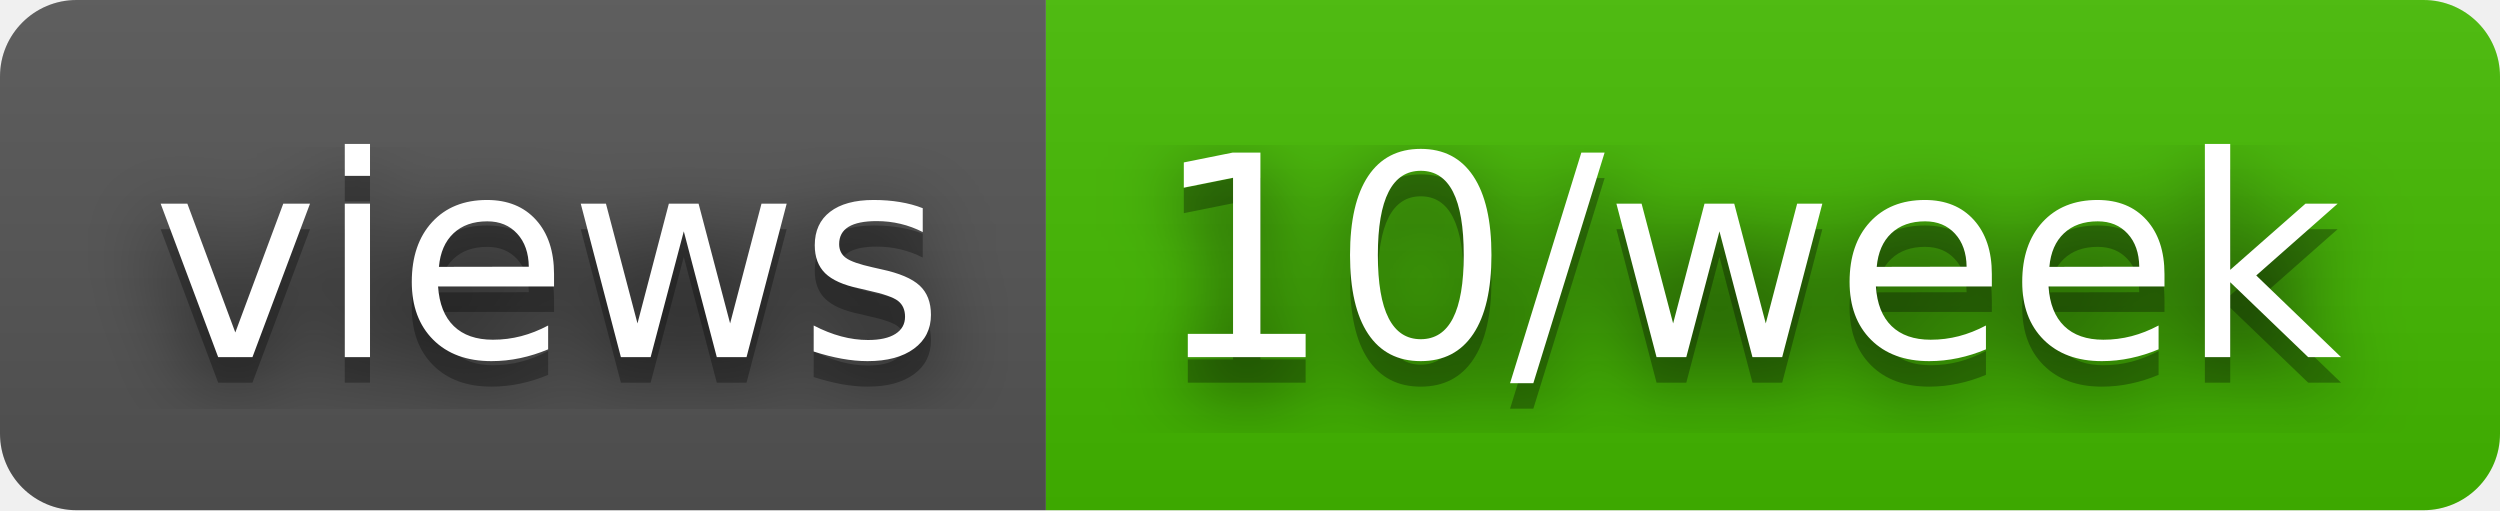
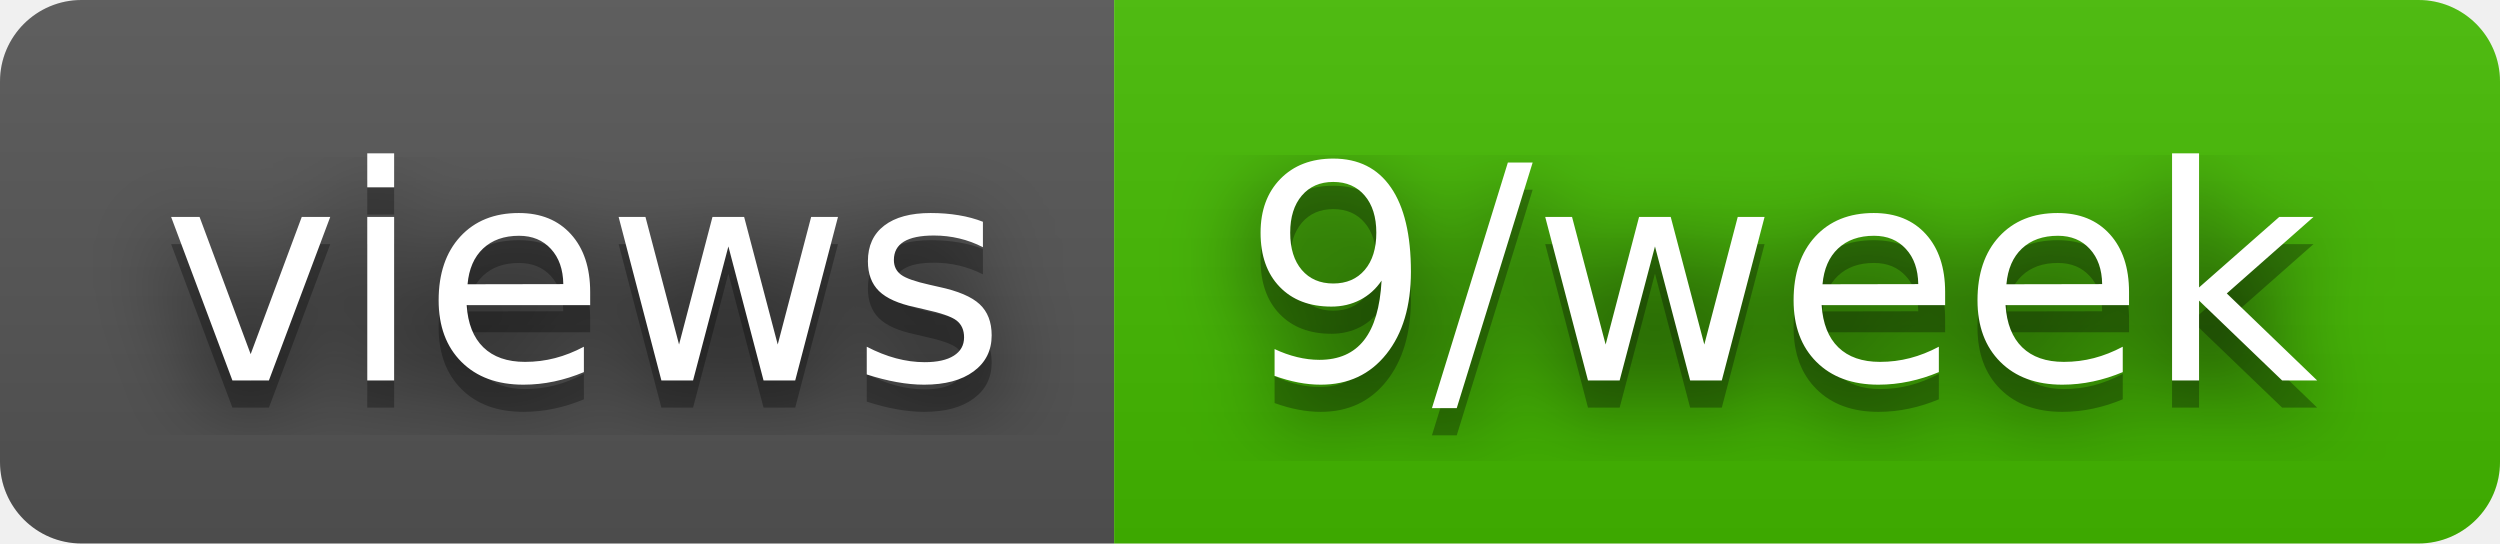
- <svg xmlns="http://www.w3.org/2000/svg" width="98" height="20" role="img" aria-label="views: 10/week">
+ <svg xmlns="http://www.w3.org/2000/svg" width="92" height="20" role="img" aria-label="views: 9/week">
  <filter id="blur">
    <feGaussianBlur stdDeviation="16" />
  </filter>
  <linearGradient id="s" x2="0" y2="100%">
    <stop offset="0" stop-color="#bbb" stop-opacity=".1" />
    <stop offset="1" stop-opacity=".1" />
  </linearGradient>
  <clipPath id="r">
-     <rect width="98" height="20" rx="3" />
+     <rect width="92" height="20" rx="3" />
  </clipPath>
  <g clip-path="url(#r)">
    <rect width="41" height="20" fill="#555" />
-     <rect x="41" width="57" height="20" fill="#4b0" />
-     <rect width="98" height="20" fill="url(#s)" />
+     <rect x="41" width="51" height="20" fill="#4b0" />
+     <rect width="92" height="20" fill="url(#s)" />
  </g>
  <g fill="#fff" text-anchor="middle" font-family="Verdana,Geneva,DejaVu Sans,sans-serif" text-rendering="geometricPrecision" font-size="110">
    <g transform="scale(.1)">
      <g aria-hidden="true" fill="#010101">
        <text x="215" y="150" fill-opacity=".8" filter="url(#blur)" textLength="310">views</text>
        <text x="215" y="150" fill-opacity=".3" textLength="310">views</text>
      </g>
      <text x="215" y="140" textLength="310">views</text>
    </g>
    <g transform="scale(.1)">
      <g aria-hidden="true" fill="#010101">
-         <text x="685" y="150" fill-opacity=".8" filter="url(#blur)" textLength="470">10/week</text>
-         <text x="685" y="150" fill-opacity=".3" textLength="470">10/week</text>
+         <text x="655" y="150" fill-opacity=".8" filter="url(#blur)" textLength="410">9/week</text>
+         <text x="655" y="150" fill-opacity=".3" textLength="410">9/week</text>
      </g>
-       <text x="685" y="140" textLength="470">10/week</text>
+       <text x="655" y="140" textLength="410">9/week</text>
    </g>
  </g>
</svg>
